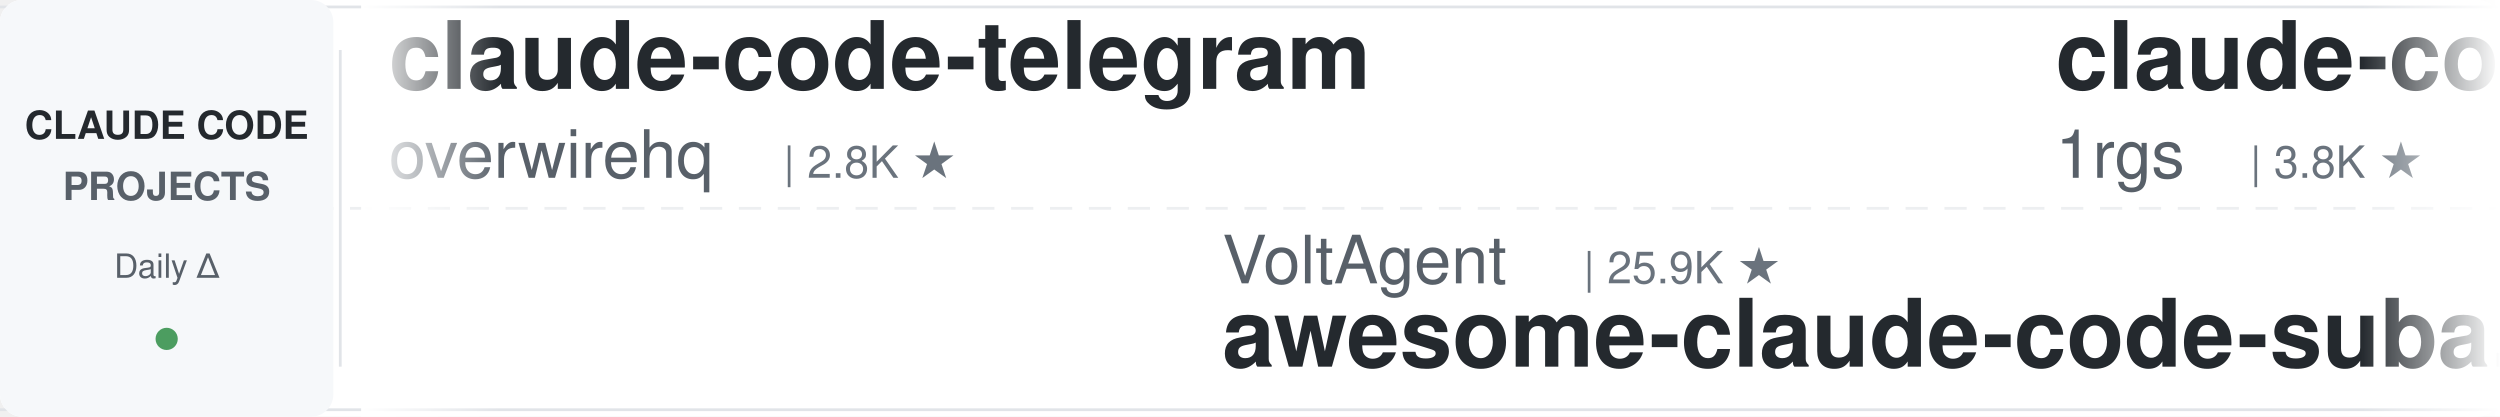
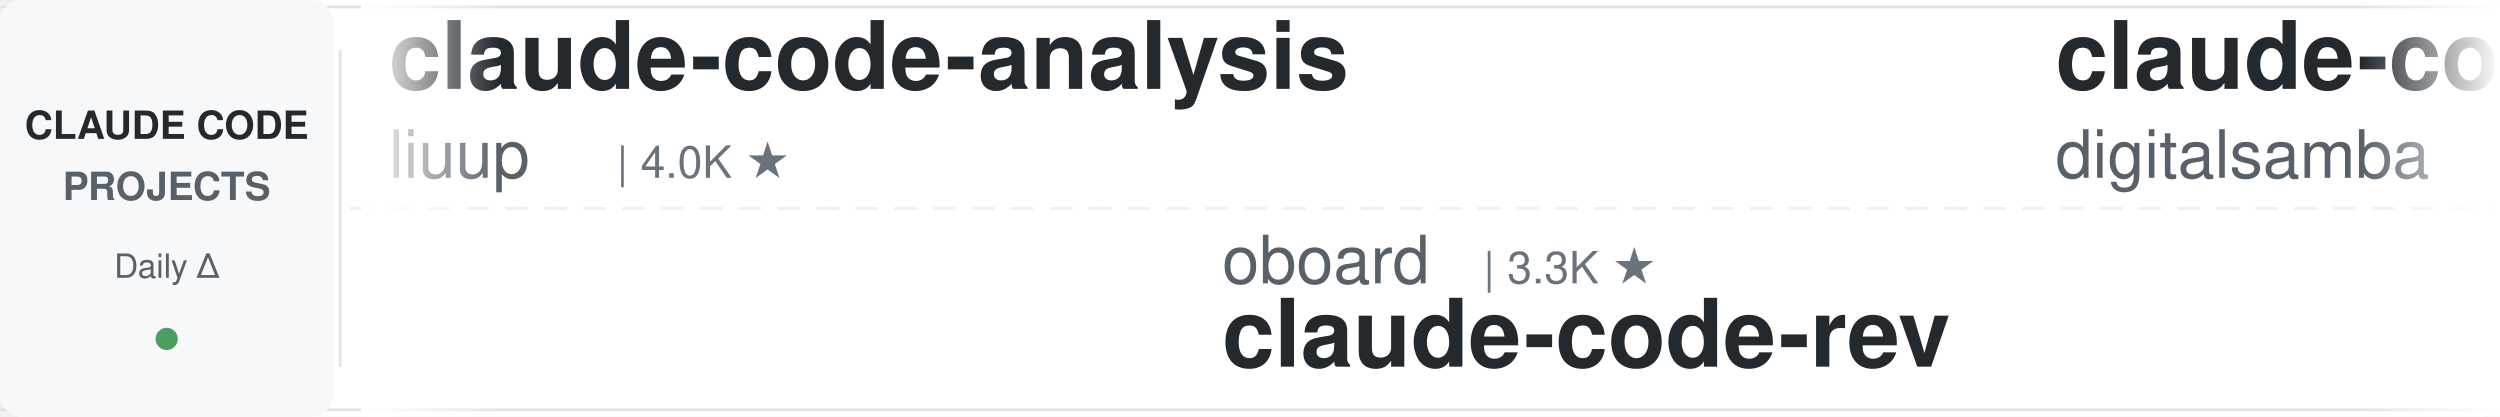
<svg xmlns="http://www.w3.org/2000/svg" width="900" height="150">
  <defs>
    <linearGradient id="leftFade" x1="0%" y1="0%" x2="100%" y2="0%">
      <stop offset="0%" style="stop-color:#ffffff;stop-opacity:1" />
      <stop offset="100%" style="stop-color:#ffffff;stop-opacity:0" />
    </linearGradient>
    <linearGradient id="rightFade" x1="0%" y1="0%" x2="100%" y2="0%">
      <stop offset="0%" style="stop-color:#ffffff;stop-opacity:0" />
      <stop offset="100%" style="stop-color:#ffffff;stop-opacity:1" />
    </linearGradient>
  </defs>
  <rect width="900" height="150" fill="#ffffff" rx="8" />
  <rect x="0" y="2" width="900" height="1" fill="#e1e4e8" />
  <rect x="0" y="147" width="900" height="1" fill="#e1e4e8" />
  <line x1="0" y1="75" x2="900" y2="75" stroke="#e1e4e8" stroke-width="1" stroke-dasharray="8 6" opacity="0.6" />
  <rect x="0" y="0" width="120" height="150" fill="#f6f8fa" rx="8" />
  <text x="60" y="50" font-family="-apple-system, BlinkMacSystemFont, 'Segoe UI', Helvetica, Arial, sans-serif" font-size="14" font-weight="600" fill="#24292e" text-anchor="middle">CLAUDE CODE</text>
  <text x="60" y="72" font-family="-apple-system, BlinkMacSystemFont, 'Segoe UI', Helvetica, Arial, sans-serif" font-size="14" font-weight="600" fill="#586069" text-anchor="middle">PROJECTS</text>
  <text x="60" y="100" font-family="-apple-system, BlinkMacSystemFont, 'Segoe UI', Helvetica, Arial, sans-serif" font-size="12" font-weight="500" fill="#586069" text-anchor="middle">Daily Δ</text>
  <circle cx="60" cy="122" r="4" fill="#22863a" opacity="0.8" />
  <rect x="122" y="18" width="1" height="114" fill="#e1e4e8" />
  <clipPath id="tickerClip">
    <rect x="130" y="0" width="770" height="150" />
  </clipPath>
  <g clip-path="url(#tickerClip)">
    <g id="tickerItems">
      <animateTransform attributeName="transform" attributeType="XML" type="translate" from="0 0" to="-3000 0" dur="54s" repeatCount="indefinite" />
      <g transform="translate(0, 0)">
-         <text x="140" y="32" font-family="-apple-system, BlinkMacSystemFont, 'Segoe UI', Helvetica, Arial, sans-serif" font-size="34" font-weight="600" fill="#24292e">claude-code-telegram</text>
-         <text x="140" y="64" font-family="-apple-system, BlinkMacSystemFont, 'Segoe UI', Helvetica, Arial, sans-serif" font-size="24" font-weight="400" fill="#586069">overwirehq</text>
-         <text x="282" y="64" font-family="-apple-system, BlinkMacSystemFont, 'Segoe UI', Helvetica, Arial, sans-serif" font-size="16" font-weight="500" fill="#6a737d">| 2.8K ★</text>
+         <text x="140" y="32" font-family="-apple-system, BlinkMacSystemFont, 'Segoe UI', Helvetica, Arial, sans-serif" font-size="34" font-weight="600" fill="#24292e">claude-code-analysis</text>
+         <text x="140" y="64" font-family="-apple-system, BlinkMacSystemFont, 'Segoe UI', Helvetica, Arial, sans-serif" font-size="24" font-weight="400" fill="#586069">liuup</text>
+         <text x="222" y="64" font-family="-apple-system, BlinkMacSystemFont, 'Segoe UI', Helvetica, Arial, sans-serif" font-size="16" font-weight="500" fill="#6a737d">| 4.0K ★</text>
      </g>
      <g transform="translate(300, 0)">
-         <text x="140" y="102" font-family="-apple-system, BlinkMacSystemFont, 'Segoe UI', Helvetica, Arial, sans-serif" font-size="24" font-weight="400" fill="#586069">VoltAgent</text>
-         <text x="270" y="102" font-family="-apple-system, BlinkMacSystemFont, 'Segoe UI', Helvetica, Arial, sans-serif" font-size="16" font-weight="500" fill="#6a737d">| 25.9K ★</text>
-         <text x="140" y="132" font-family="-apple-system, BlinkMacSystemFont, 'Segoe UI', Helvetica, Arial, sans-serif" font-size="34" font-weight="600" fill="#24292e">awesome-claude-code-suba...</text>
+         <text x="140" y="102" font-family="-apple-system, BlinkMacSystemFont, 'Segoe UI', Helvetica, Arial, sans-serif" font-size="24" font-weight="400" fill="#586069">oboard</text>
+         <text x="234" y="102" font-family="-apple-system, BlinkMacSystemFont, 'Segoe UI', Helvetica, Arial, sans-serif" font-size="16" font-weight="500" fill="#6a737d">| 3.3K ★</text>
+         <text x="140" y="132" font-family="-apple-system, BlinkMacSystemFont, 'Segoe UI', Helvetica, Arial, sans-serif" font-size="34" font-weight="600" fill="#24292e">claude-code-rev</text>
      </g>
      <g transform="translate(600, 0)">
-         <text x="140" y="32" font-family="-apple-system, BlinkMacSystemFont, 'Segoe UI', Helvetica, Arial, sans-serif" font-size="34" font-weight="600" fill="#24292e">claude-code-proxy</text>
-         <text x="140" y="64" font-family="-apple-system, BlinkMacSystemFont, 'Segoe UI', Helvetica, Arial, sans-serif" font-size="24" font-weight="400" fill="#586069">1rgs</text>
-         <text x="210" y="64" font-family="-apple-system, BlinkMacSystemFont, 'Segoe UI', Helvetica, Arial, sans-serif" font-size="16" font-weight="500" fill="#6a737d">| 3.8K ★</text>
+         <text x="140" y="32" font-family="-apple-system, BlinkMacSystemFont, 'Segoe UI', Helvetica, Arial, sans-serif" font-size="34" font-weight="600" fill="#24292e">claude-code-video-toolki...</text>
+         <text x="140" y="64" font-family="-apple-system, BlinkMacSystemFont, 'Segoe UI', Helvetica, Arial, sans-serif" font-size="24" font-weight="400" fill="#586069">digitalsamba</text>
+         <text x="306" y="64" font-family="-apple-system, BlinkMacSystemFont, 'Segoe UI', Helvetica, Arial, sans-serif" font-size="16" font-weight="500" fill="#6a737d">| 2.3K ★</text>
      </g>
      <g transform="translate(900, 0)">
-         <text x="140" y="102" font-family="-apple-system, BlinkMacSystemFont, 'Segoe UI', Helvetica, Arial, sans-serif" font-size="24" font-weight="400" fill="#586069">anthropics</text>
-         <text x="282" y="102" font-family="-apple-system, BlinkMacSystemFont, 'Segoe UI', Helvetica, Arial, sans-serif" font-size="16" font-weight="500" fill="#6a737d">| 1.0K ★</text>
-         <text x="140" y="132" font-family="-apple-system, BlinkMacSystemFont, 'Segoe UI', Helvetica, Arial, sans-serif" font-size="34" font-weight="600" fill="#24292e">claude-code-base-action</text>
+         <text x="140" y="102" font-family="-apple-system, BlinkMacSystemFont, 'Segoe UI', Helvetica, Arial, sans-serif" font-size="24" font-weight="400" fill="#586069">Pimzino</text>
+         <text x="246" y="102" font-family="-apple-system, BlinkMacSystemFont, 'Segoe UI', Helvetica, Arial, sans-serif" font-size="16" font-weight="500" fill="#6a737d">| 3.9K ★</text>
+         <text x="140" y="132" font-family="-apple-system, BlinkMacSystemFont, 'Segoe UI', Helvetica, Arial, sans-serif" font-size="34" font-weight="600" fill="#24292e">claude-code-spec-workflo...</text>
      </g>
      <g transform="translate(1200, 0)">
-         <text x="140" y="32" font-family="-apple-system, BlinkMacSystemFont, 'Segoe UI', Helvetica, Arial, sans-serif" font-size="34" font-weight="600" fill="#24292e">claude-code-hub</text>
-         <text x="140" y="64" font-family="-apple-system, BlinkMacSystemFont, 'Segoe UI', Helvetica, Arial, sans-serif" font-size="24" font-weight="400" fill="#586069">ding113</text>
-         <text x="246" y="64" font-family="-apple-system, BlinkMacSystemFont, 'Segoe UI', Helvetica, Arial, sans-serif" font-size="16" font-weight="500" fill="#6a737d">| 3.4K ★</text>
+         <text x="140" y="32" font-family="-apple-system, BlinkMacSystemFont, 'Segoe UI', Helvetica, Arial, sans-serif" font-size="34" font-weight="600" fill="#24292e">claude-code-skills</text>
+         <text x="140" y="64" font-family="-apple-system, BlinkMacSystemFont, 'Segoe UI', Helvetica, Arial, sans-serif" font-size="24" font-weight="400" fill="#586069">daymade</text>
+         <text x="246" y="64" font-family="-apple-system, BlinkMacSystemFont, 'Segoe UI', Helvetica, Arial, sans-serif" font-size="16" font-weight="500" fill="#6a737d">| 1.5K ★</text>
      </g>
      <g transform="translate(1500, 0)">
-         <text x="140" y="102" font-family="-apple-system, BlinkMacSystemFont, 'Segoe UI', Helvetica, Arial, sans-serif" font-size="24" font-weight="400" fill="#586069">xu-xiang</text>
-         <text x="258" y="102" font-family="-apple-system, BlinkMacSystemFont, 'Segoe UI', Helvetica, Arial, sans-serif" font-size="16" font-weight="500" fill="#6a737d">| 2.0K ★</text>
-         <text x="140" y="132" font-family="-apple-system, BlinkMacSystemFont, 'Segoe UI', Helvetica, Arial, sans-serif" font-size="34" font-weight="600" fill="#24292e">everything-claude-code-z...</text>
+         <text x="140" y="102" font-family="-apple-system, BlinkMacSystemFont, 'Segoe UI', Helvetica, Arial, sans-serif" font-size="24" font-weight="400" fill="#586069">anthropics</text>
+         <text x="282" y="102" font-family="-apple-system, BlinkMacSystemFont, 'Segoe UI', Helvetica, Arial, sans-serif" font-size="16" font-weight="500" fill="#6a737d">| 9.6K ★</text>
+         <text x="140" y="132" font-family="-apple-system, BlinkMacSystemFont, 'Segoe UI', Helvetica, Arial, sans-serif" font-size="34" font-weight="600" fill="#24292e">claude-code-action</text>
      </g>
      <g transform="translate(1800, 0)">
-         <text x="140" y="32" font-family="-apple-system, BlinkMacSystemFont, 'Segoe UI', Helvetica, Arial, sans-serif" font-size="34" font-weight="600" fill="#24292e">andrej-karpathy-skills</text>
-         <text x="140" y="64" font-family="-apple-system, BlinkMacSystemFont, 'Segoe UI', Helvetica, Arial, sans-serif" font-size="24" font-weight="400" fill="#586069">multica-ai</text>
-         <text x="282" y="64" font-family="-apple-system, BlinkMacSystemFont, 'Segoe UI', Helvetica, Arial, sans-serif" font-size="16" font-weight="500" fill="#6a737d">| 221.2K ★</text>
+         <text x="140" y="32" font-family="-apple-system, BlinkMacSystemFont, 'Segoe UI', Helvetica, Arial, sans-serif" font-size="34" font-weight="600" fill="#24292e">claude-code-rust</text>
+         <text x="140" y="64" font-family="-apple-system, BlinkMacSystemFont, 'Segoe UI', Helvetica, Arial, sans-serif" font-size="24" font-weight="400" fill="#586069">lorryjovens-hub</text>
+         <text x="342" y="64" font-family="-apple-system, BlinkMacSystemFont, 'Segoe UI', Helvetica, Arial, sans-serif" font-size="16" font-weight="500" fill="#6a737d">| 1.7K ★</text>
      </g>
      <g transform="translate(2100, 0)">
-         <text x="140" y="102" font-family="-apple-system, BlinkMacSystemFont, 'Segoe UI', Helvetica, Arial, sans-serif" font-size="24" font-weight="400" fill="#586069">WorldFlowAI</text>
-         <text x="294" y="102" font-family="-apple-system, BlinkMacSystemFont, 'Segoe UI', Helvetica, Arial, sans-serif" font-size="16" font-weight="500" fill="#6a737d">| 5.1K ★</text>
-         <text x="140" y="132" font-family="-apple-system, BlinkMacSystemFont, 'Segoe UI', Helvetica, Arial, sans-serif" font-size="34" font-weight="600" fill="#24292e">everything-claude-code</text>
+         <text x="140" y="102" font-family="-apple-system, BlinkMacSystemFont, 'Segoe UI', Helvetica, Arial, sans-serif" font-size="24" font-weight="400" fill="#586069">kodu-ai</text>
+         <text x="246" y="102" font-family="-apple-system, BlinkMacSystemFont, 'Segoe UI', Helvetica, Arial, sans-serif" font-size="16" font-weight="500" fill="#6a737d">| 5.2K ★</text>
+         <text x="140" y="132" font-family="-apple-system, BlinkMacSystemFont, 'Segoe UI', Helvetica, Arial, sans-serif" font-size="34" font-weight="600" fill="#24292e">claude-coder</text>
      </g>
      <g transform="translate(2400, 0)">
-         <text x="140" y="32" font-family="-apple-system, BlinkMacSystemFont, 'Segoe UI', Helvetica, Arial, sans-serif" font-size="34" font-weight="600" fill="#24292e">claude-code-harness</text>
-         <text x="140" y="64" font-family="-apple-system, BlinkMacSystemFont, 'Segoe UI', Helvetica, Arial, sans-serif" font-size="24" font-weight="400" fill="#586069">Chachamaru127</text>
-         <text x="318" y="64" font-family="-apple-system, BlinkMacSystemFont, 'Segoe UI', Helvetica, Arial, sans-serif" font-size="16" font-weight="500" fill="#6a737d">| 3.2K ★</text>
+         <text x="140" y="32" font-family="-apple-system, BlinkMacSystemFont, 'Segoe UI', Helvetica, Arial, sans-serif" font-size="34" font-weight="600" fill="#24292e">claude-code-guide</text>
+         <text x="140" y="64" font-family="-apple-system, BlinkMacSystemFont, 'Segoe UI', Helvetica, Arial, sans-serif" font-size="24" font-weight="400" fill="#586069">Cranot</text>
+         <text x="234" y="64" font-family="-apple-system, BlinkMacSystemFont, 'Segoe UI', Helvetica, Arial, sans-serif" font-size="16" font-weight="500" fill="#6a737d">| 2.9K ★</text>
      </g>
      <g transform="translate(2700, 0)">
-         <text x="140" y="102" font-family="-apple-system, BlinkMacSystemFont, 'Segoe UI', Helvetica, Arial, sans-serif" font-size="24" font-weight="400" fill="#586069">shareAI-lab</text>
-         <text x="294" y="102" font-family="-apple-system, BlinkMacSystemFont, 'Segoe UI', Helvetica, Arial, sans-serif" font-size="16" font-weight="500" fill="#6a737d">| 78.8K ★</text>
-         <text x="140" y="132" font-family="-apple-system, BlinkMacSystemFont, 'Segoe UI', Helvetica, Arial, sans-serif" font-size="34" font-weight="600" fill="#24292e">learn-claude-code</text>
+         <text x="140" y="102" font-family="-apple-system, BlinkMacSystemFont, 'Segoe UI', Helvetica, Arial, sans-serif" font-size="24" font-weight="400" fill="#586069">ChrisWiles</text>
+         <text x="282" y="102" font-family="-apple-system, BlinkMacSystemFont, 'Segoe UI', Helvetica, Arial, sans-serif" font-size="16" font-weight="500" fill="#6a737d">| 6.1K ★</text>
+         <text x="140" y="132" font-family="-apple-system, BlinkMacSystemFont, 'Segoe UI', Helvetica, Arial, sans-serif" font-size="34" font-weight="600" fill="#24292e">claude-code-showcase</text>
      </g>
      <g transform="translate(3000, 0)">
-         <text x="140" y="32" font-family="-apple-system, BlinkMacSystemFont, 'Segoe UI', Helvetica, Arial, sans-serif" font-size="34" font-weight="600" fill="#24292e">claude-code-telegram</text>
-         <text x="140" y="64" font-family="-apple-system, BlinkMacSystemFont, 'Segoe UI', Helvetica, Arial, sans-serif" font-size="24" font-weight="400" fill="#586069">overwirehq</text>
-         <text x="282" y="64" font-family="-apple-system, BlinkMacSystemFont, 'Segoe UI', Helvetica, Arial, sans-serif" font-size="16" font-weight="500" fill="#6a737d">| 2.8K ★</text>
+         <text x="140" y="32" font-family="-apple-system, BlinkMacSystemFont, 'Segoe UI', Helvetica, Arial, sans-serif" font-size="34" font-weight="600" fill="#24292e">claude-code-analysis</text>
+         <text x="140" y="64" font-family="-apple-system, BlinkMacSystemFont, 'Segoe UI', Helvetica, Arial, sans-serif" font-size="24" font-weight="400" fill="#586069">liuup</text>
+         <text x="222" y="64" font-family="-apple-system, BlinkMacSystemFont, 'Segoe UI', Helvetica, Arial, sans-serif" font-size="16" font-weight="500" fill="#6a737d">| 4.0K ★</text>
      </g>
      <g transform="translate(3300, 0)">
-         <text x="140" y="102" font-family="-apple-system, BlinkMacSystemFont, 'Segoe UI', Helvetica, Arial, sans-serif" font-size="24" font-weight="400" fill="#586069">VoltAgent</text>
-         <text x="270" y="102" font-family="-apple-system, BlinkMacSystemFont, 'Segoe UI', Helvetica, Arial, sans-serif" font-size="16" font-weight="500" fill="#6a737d">| 25.9K ★</text>
-         <text x="140" y="132" font-family="-apple-system, BlinkMacSystemFont, 'Segoe UI', Helvetica, Arial, sans-serif" font-size="34" font-weight="600" fill="#24292e">awesome-claude-code-suba...</text>
+         <text x="140" y="102" font-family="-apple-system, BlinkMacSystemFont, 'Segoe UI', Helvetica, Arial, sans-serif" font-size="24" font-weight="400" fill="#586069">oboard</text>
+         <text x="234" y="102" font-family="-apple-system, BlinkMacSystemFont, 'Segoe UI', Helvetica, Arial, sans-serif" font-size="16" font-weight="500" fill="#6a737d">| 3.3K ★</text>
+         <text x="140" y="132" font-family="-apple-system, BlinkMacSystemFont, 'Segoe UI', Helvetica, Arial, sans-serif" font-size="34" font-weight="600" fill="#24292e">claude-code-rev</text>
      </g>
      <g transform="translate(3600, 0)">
-         <text x="140" y="32" font-family="-apple-system, BlinkMacSystemFont, 'Segoe UI', Helvetica, Arial, sans-serif" font-size="34" font-weight="600" fill="#24292e">claude-code-proxy</text>
-         <text x="140" y="64" font-family="-apple-system, BlinkMacSystemFont, 'Segoe UI', Helvetica, Arial, sans-serif" font-size="24" font-weight="400" fill="#586069">1rgs</text>
-         <text x="210" y="64" font-family="-apple-system, BlinkMacSystemFont, 'Segoe UI', Helvetica, Arial, sans-serif" font-size="16" font-weight="500" fill="#6a737d">| 3.8K ★</text>
+         <text x="140" y="32" font-family="-apple-system, BlinkMacSystemFont, 'Segoe UI', Helvetica, Arial, sans-serif" font-size="34" font-weight="600" fill="#24292e">claude-code-video-toolki...</text>
+         <text x="140" y="64" font-family="-apple-system, BlinkMacSystemFont, 'Segoe UI', Helvetica, Arial, sans-serif" font-size="24" font-weight="400" fill="#586069">digitalsamba</text>
+         <text x="306" y="64" font-family="-apple-system, BlinkMacSystemFont, 'Segoe UI', Helvetica, Arial, sans-serif" font-size="16" font-weight="500" fill="#6a737d">| 2.3K ★</text>
      </g>
      <g transform="translate(3900, 0)">
-         <text x="140" y="102" font-family="-apple-system, BlinkMacSystemFont, 'Segoe UI', Helvetica, Arial, sans-serif" font-size="24" font-weight="400" fill="#586069">anthropics</text>
-         <text x="282" y="102" font-family="-apple-system, BlinkMacSystemFont, 'Segoe UI', Helvetica, Arial, sans-serif" font-size="16" font-weight="500" fill="#6a737d">| 1.0K ★</text>
-         <text x="140" y="132" font-family="-apple-system, BlinkMacSystemFont, 'Segoe UI', Helvetica, Arial, sans-serif" font-size="34" font-weight="600" fill="#24292e">claude-code-base-action</text>
+         <text x="140" y="102" font-family="-apple-system, BlinkMacSystemFont, 'Segoe UI', Helvetica, Arial, sans-serif" font-size="24" font-weight="400" fill="#586069">Pimzino</text>
+         <text x="246" y="102" font-family="-apple-system, BlinkMacSystemFont, 'Segoe UI', Helvetica, Arial, sans-serif" font-size="16" font-weight="500" fill="#6a737d">| 3.9K ★</text>
+         <text x="140" y="132" font-family="-apple-system, BlinkMacSystemFont, 'Segoe UI', Helvetica, Arial, sans-serif" font-size="34" font-weight="600" fill="#24292e">claude-code-spec-workflo...</text>
      </g>
    </g>
  </g>
  <rect x="130" y="0" width="50" height="150" fill="url(#leftFade)" />
  <rect x="850" y="0" width="50" height="150" fill="url(#rightFade)" />
</svg>
